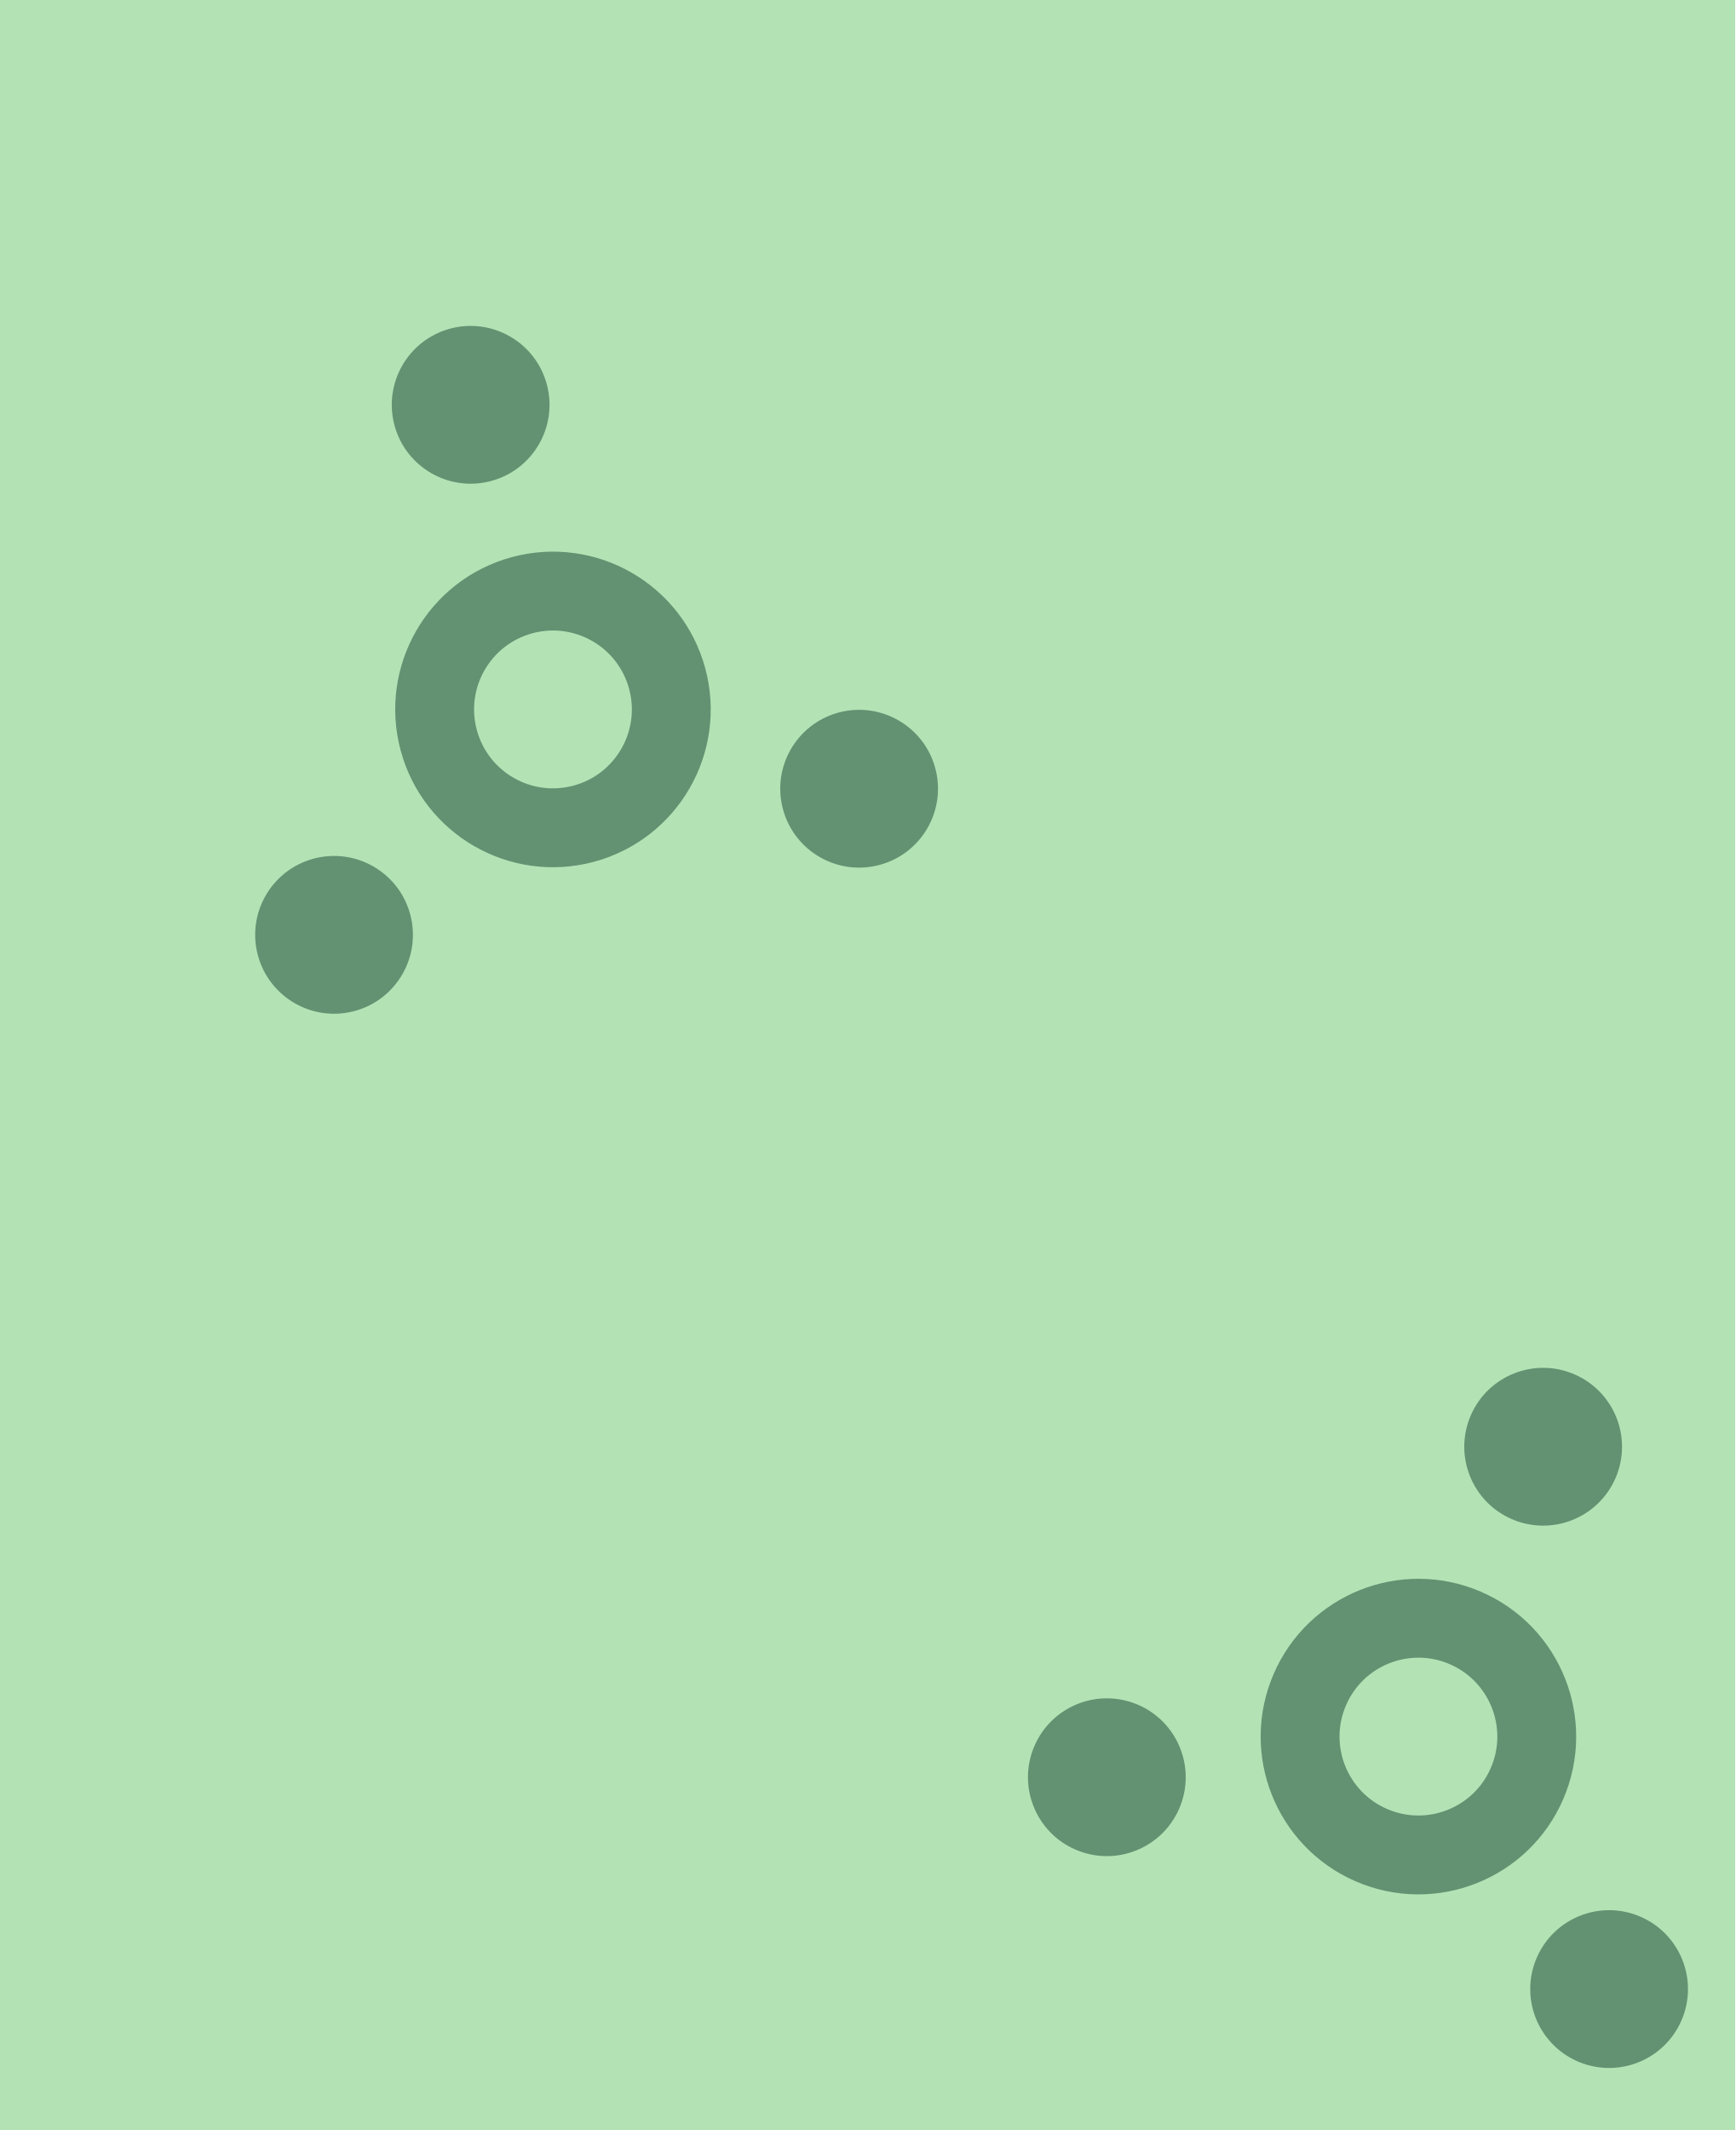
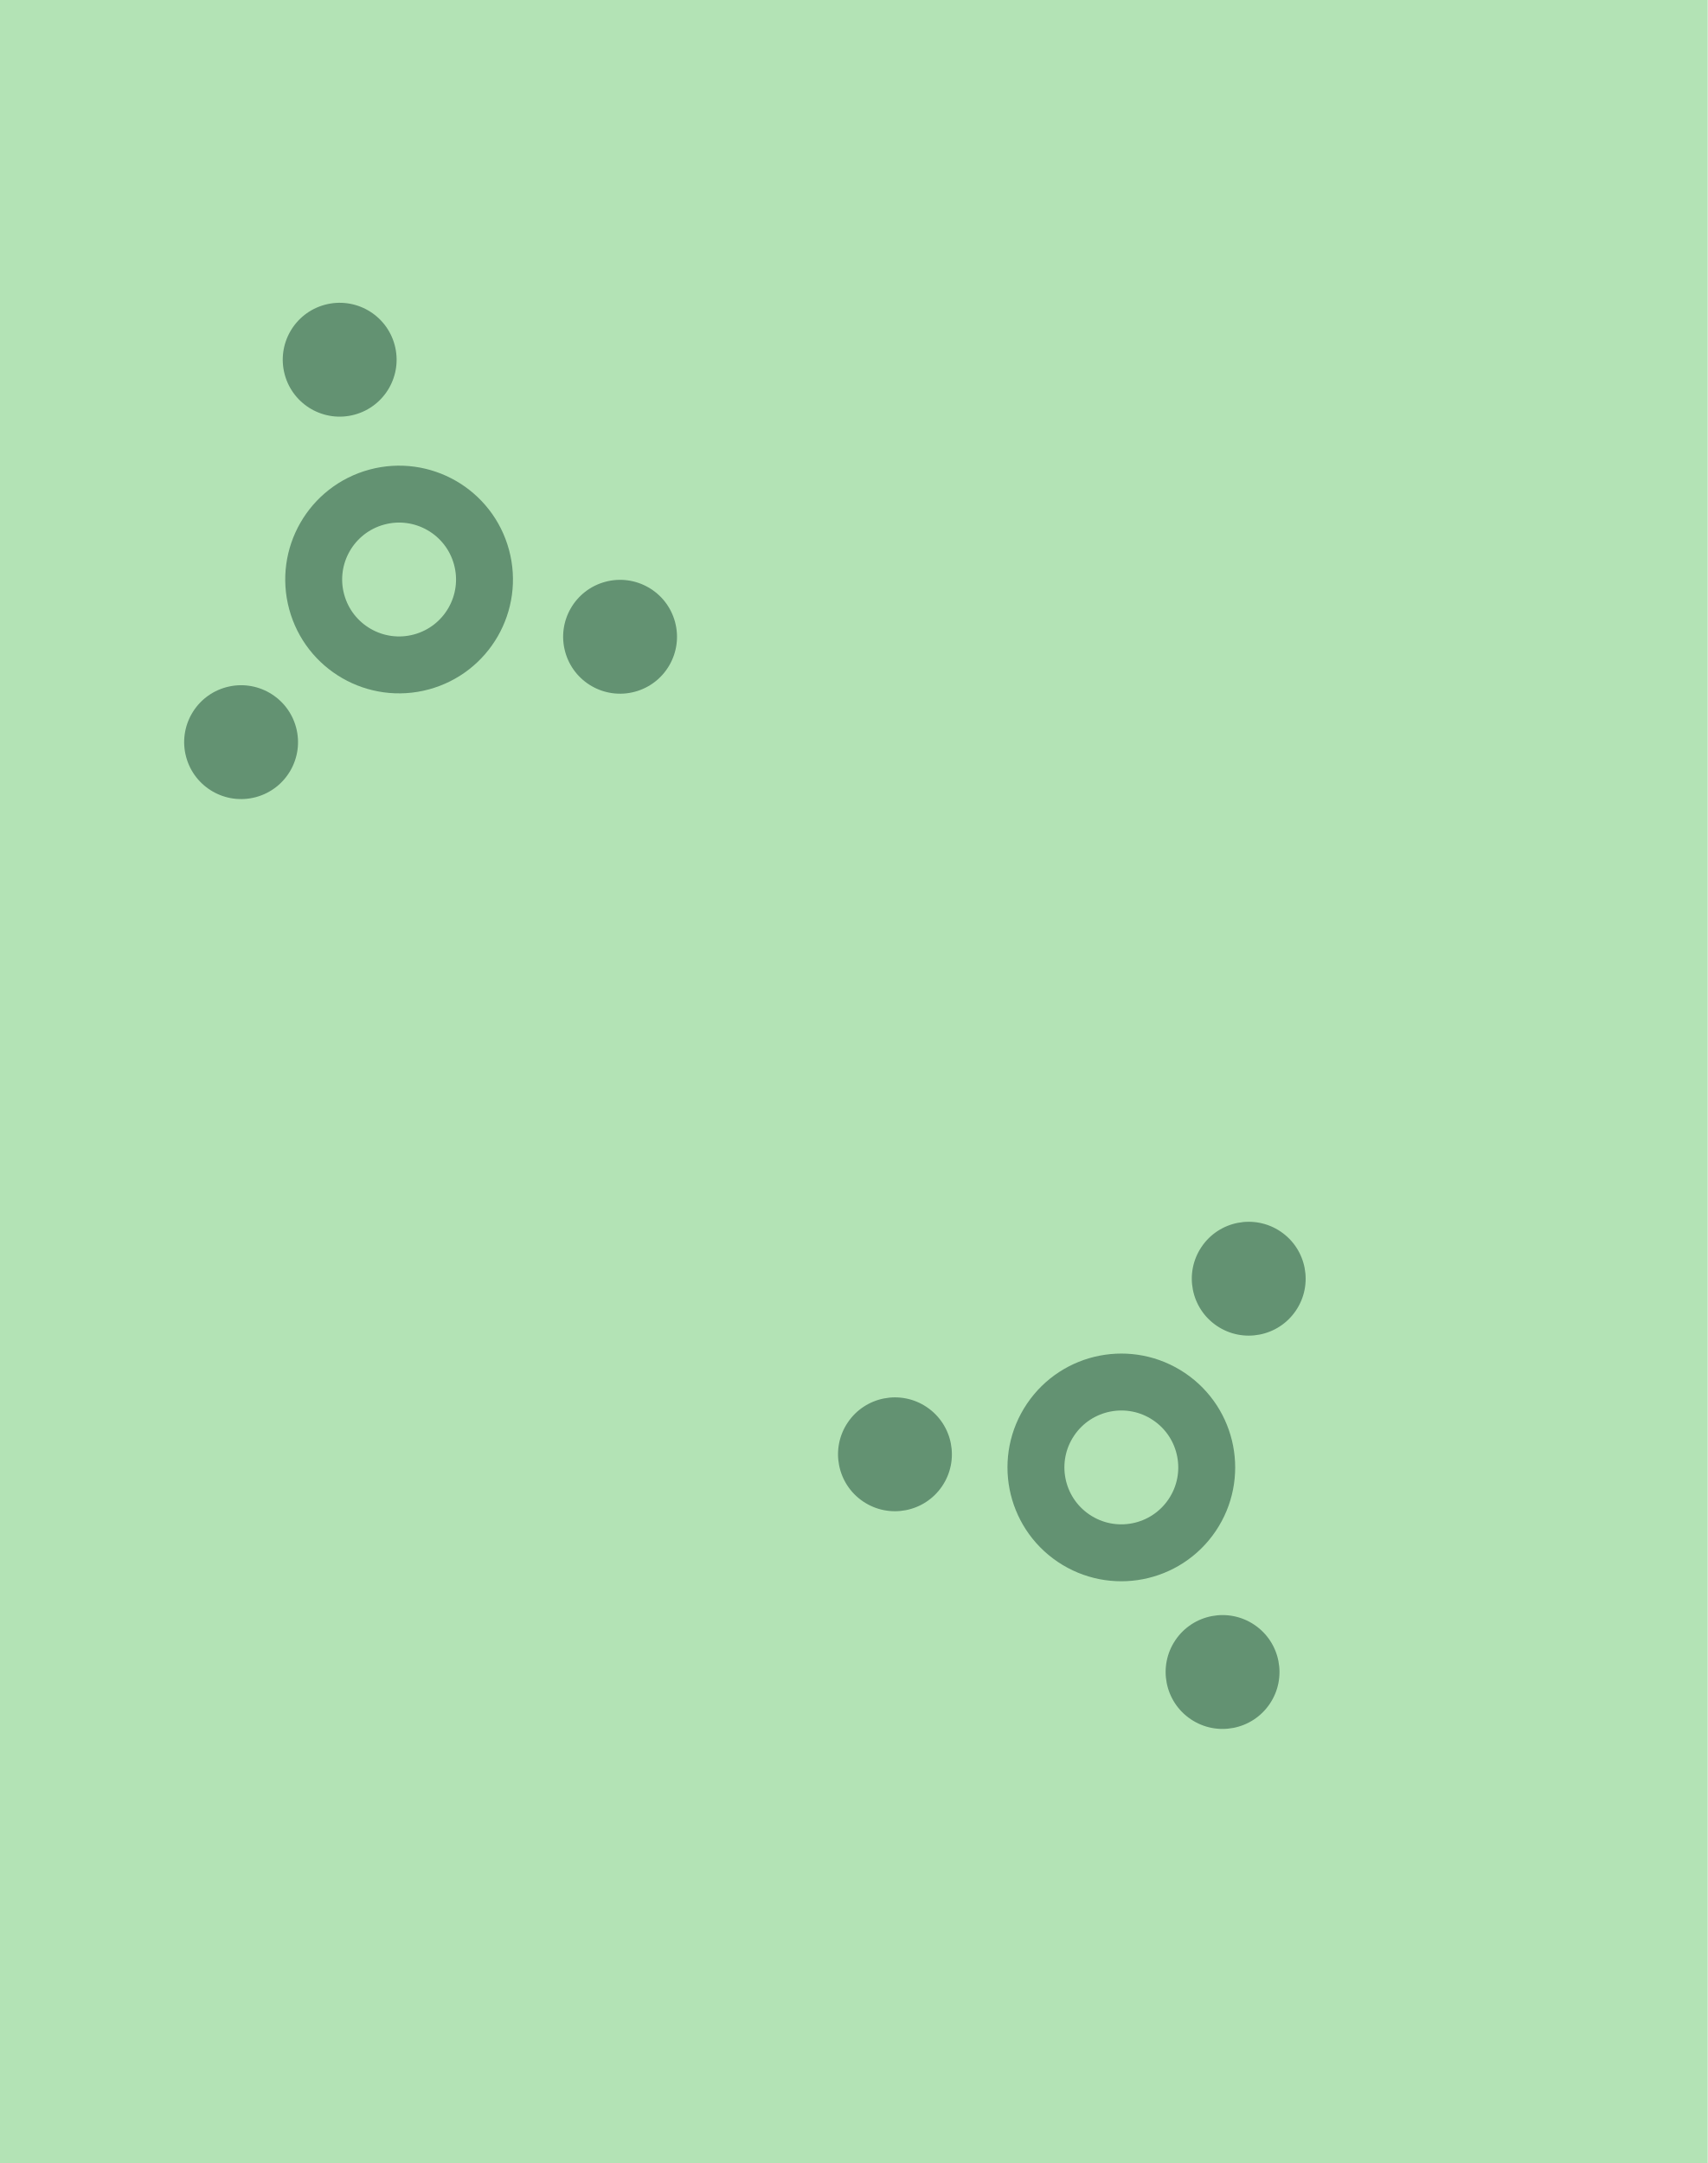
- <svg xmlns="http://www.w3.org/2000/svg" version="1.1" id="Слой_1" x="0px" y="0px" width="22" height="27" viewBox="405.306 283.114 22 27" enable-background="new 405.306 283.114 30 30" xml:space="preserve">
+ <svg xmlns="http://www.w3.org/2000/svg" version="1.1" id="Слой_1" x="0px" y="0px" width="30" height="38" viewBox="405.306 283.114 30 38" enable-background="new 405.306 283.114 30 30" xml:space="preserve">
  <defs id="defs35" />
-   <g id="g4142">
-     <rect y="283.114" x="405.306" height="27" width="22" id="rect4523" style="color:#000000;clip-rule:nonzero;display:inline;overflow:visible;visibility:visible;opacity:0.459;isolation:auto;mix-blend-mode:normal;color-interpolation:sRGB;color-interpolation-filters:linearRGB;solid-color:#000000;solid-opacity:1;fill:#59c35e;fill-opacity:1;fill-rule:nonzero;stroke:none;stroke-width:0.3;stroke-linecap:square;stroke-linejoin:miter;stroke-miterlimit:4;stroke-dasharray:none;stroke-dashoffset:0;stroke-opacity:1;marker:none;color-rendering:auto;image-rendering:auto;shape-rendering:auto;text-rendering:auto;enable-background:accumulate" />
-     <circle transform="matrix(0.9653557,-0.2609373,0.2609373,0.9653557,0,0)" r="1.5" cy="389.576" cx="321.811" id="path4299-5-2" style="color:#000000;clip-rule:nonzero;display:inline;overflow:visible;visibility:visible;opacity:1;isolation:auto;mix-blend-mode:normal;color-interpolation:sRGB;color-interpolation-filters:linearRGB;solid-color:#000000;solid-opacity:1;fill:none;fill-opacity:1;fill-rule:nonzero;stroke:#639272;stroke-width:1;stroke-linecap:square;stroke-linejoin:miter;stroke-miterlimit:4;stroke-dasharray:none;stroke-dashoffset:0;stroke-opacity:1;marker:none;color-rendering:auto;image-rendering:auto;shape-rendering:auto;text-rendering:auto;enable-background:accumulate" />
-     <circle transform="matrix(0.9653557,-0.2609373,0.2609373,0.9653557,0,0)" r="1" cy="385.576" cx="321.811" id="path4299-5-2-3-6" style="color:#000000;clip-rule:nonzero;display:inline;overflow:visible;visibility:visible;opacity:1;isolation:auto;mix-blend-mode:normal;color-interpolation:sRGB;color-interpolation-filters:linearRGB;solid-color:#000000;solid-opacity:1;fill:#639272;fill-opacity:1;fill-rule:nonzero;stroke:none;stroke-width:1;stroke-linecap:square;stroke-linejoin:miter;stroke-miterlimit:4;stroke-dasharray:none;stroke-dashoffset:0;stroke-opacity:1;marker:none;color-rendering:auto;image-rendering:auto;shape-rendering:auto;text-rendering:auto;enable-background:accumulate" />
-     <circle transform="matrix(0.9653557,-0.2609373,0.2609373,0.9653557,0,0)" r="1" cy="391.559" cx="325.296" id="path4299-5-2-3-62-9" style="color:#000000;clip-rule:nonzero;display:inline;overflow:visible;visibility:visible;opacity:1;isolation:auto;mix-blend-mode:normal;color-interpolation:sRGB;color-interpolation-filters:linearRGB;solid-color:#000000;solid-opacity:1;fill:#639272;fill-opacity:1;fill-rule:nonzero;stroke:none;stroke-width:1;stroke-linecap:square;stroke-linejoin:miter;stroke-miterlimit:4;stroke-dasharray:none;stroke-dashoffset:0;stroke-opacity:1;marker:none;color-rendering:auto;image-rendering:auto;shape-rendering:auto;text-rendering:auto;enable-background:accumulate" />
-     <circle transform="matrix(0.9653557,-0.2609373,0.2609373,0.9653557,0,0)" r="1" cy="391.61" cx="318.386" id="path4299-5-2-3-62-9-1" style="color:#000000;clip-rule:nonzero;display:inline;overflow:visible;visibility:visible;opacity:1;isolation:auto;mix-blend-mode:normal;color-interpolation:sRGB;color-interpolation-filters:linearRGB;solid-color:#000000;solid-opacity:1;fill:#639272;fill-opacity:1;fill-rule:nonzero;stroke:none;stroke-width:1;stroke-linecap:square;stroke-linejoin:miter;stroke-miterlimit:4;stroke-dasharray:none;stroke-dashoffset:0;stroke-opacity:1;marker:none;color-rendering:auto;image-rendering:auto;shape-rendering:auto;text-rendering:auto;enable-background:accumulate" />
-     <circle transform="matrix(0.918533,0.3953444,-0.3953444,0.918533,0,0)" r="1.5" cy="112.924" cx="509.436" id="path4299-5-2-2" style="color:#000000;clip-rule:nonzero;display:inline;overflow:visible;visibility:visible;opacity:1;isolation:auto;mix-blend-mode:normal;color-interpolation:sRGB;color-interpolation-filters:linearRGB;solid-color:#000000;solid-opacity:1;fill:none;fill-opacity:1;fill-rule:nonzero;stroke:#639272;stroke-width:1;stroke-linecap:square;stroke-linejoin:miter;stroke-miterlimit:4;stroke-dasharray:none;stroke-dashoffset:0;stroke-opacity:1;marker:none;color-rendering:auto;image-rendering:auto;shape-rendering:auto;text-rendering:auto;enable-background:accumulate" />
-     <circle transform="matrix(0.918533,0.3953444,-0.3953444,0.918533,0,0)" r="1" cy="108.924" cx="509.436" id="path4299-5-2-3-6-7" style="color:#000000;clip-rule:nonzero;display:inline;overflow:visible;visibility:visible;opacity:1;isolation:auto;mix-blend-mode:normal;color-interpolation:sRGB;color-interpolation-filters:linearRGB;solid-color:#000000;solid-opacity:1;fill:#639272;fill-opacity:1;fill-rule:nonzero;stroke:none;stroke-width:1;stroke-linecap:square;stroke-linejoin:miter;stroke-miterlimit:4;stroke-dasharray:none;stroke-dashoffset:0;stroke-opacity:1;marker:none;color-rendering:auto;image-rendering:auto;shape-rendering:auto;text-rendering:auto;enable-background:accumulate" />
-     <circle transform="matrix(0.918533,0.3953444,-0.3953444,0.918533,0,0)" r="1" cy="114.908" cx="512.922" id="path4299-5-2-3-62-9-0" style="color:#000000;clip-rule:nonzero;display:inline;overflow:visible;visibility:visible;opacity:1;isolation:auto;mix-blend-mode:normal;color-interpolation:sRGB;color-interpolation-filters:linearRGB;solid-color:#000000;solid-opacity:1;fill:#639272;fill-opacity:1;fill-rule:nonzero;stroke:none;stroke-width:1;stroke-linecap:square;stroke-linejoin:miter;stroke-miterlimit:4;stroke-dasharray:none;stroke-dashoffset:0;stroke-opacity:1;marker:none;color-rendering:auto;image-rendering:auto;shape-rendering:auto;text-rendering:auto;enable-background:accumulate" />
-     <circle transform="matrix(0.918533,0.3953444,-0.3953444,0.918533,0,0)" r="1" cy="114.959" cx="506.011" id="path4299-5-2-3-62-9-1-9" style="color:#000000;clip-rule:nonzero;display:inline;overflow:visible;visibility:visible;opacity:1;isolation:auto;mix-blend-mode:normal;color-interpolation:sRGB;color-interpolation-filters:linearRGB;solid-color:#000000;solid-opacity:1;fill:#639272;fill-opacity:1;fill-rule:nonzero;stroke:none;stroke-width:1;stroke-linecap:square;stroke-linejoin:miter;stroke-miterlimit:4;stroke-dasharray:none;stroke-dashoffset:0;stroke-opacity:1;marker:none;color-rendering:auto;image-rendering:auto;shape-rendering:auto;text-rendering:auto;enable-background:accumulate" />
+   <g id="g4152">
+     <rect y="283.114" x="405.306" height="38" width="30" id="rect4523" style="color:#000000;clip-rule:nonzero;display:inline;overflow:visible;visibility:visible;opacity:0.459;isolation:auto;mix-blend-mode:normal;color-interpolation:sRGB;color-interpolation-filters:linearRGB;solid-color:#000000;solid-opacity:1;fill:#59c35e;fill-opacity:1;fill-rule:nonzero;stroke:none;stroke-width:0.3;stroke-linecap:square;stroke-linejoin:miter;stroke-miterlimit:4;stroke-dasharray:none;stroke-dashoffset:0;stroke-opacity:1;marker:none;color-rendering:auto;image-rendering:auto;shape-rendering:auto;text-rendering:auto;enable-background:accumulate" />
+     <circle transform="matrix(0.9653557,-0.2609373,0.2609373,0.9653557,0,0)" r="1.5" cy="390.723" cx="321.501" id="path4299-5-2" style="color:#000000;clip-rule:nonzero;display:inline;overflow:visible;visibility:visible;opacity:1;isolation:auto;mix-blend-mode:normal;color-interpolation:sRGB;color-interpolation-filters:linearRGB;solid-color:#000000;solid-opacity:1;fill:none;fill-opacity:1;fill-rule:nonzero;stroke:#639272;stroke-width:1;stroke-linecap:square;stroke-linejoin:miter;stroke-miterlimit:4;stroke-dasharray:none;stroke-dashoffset:0;stroke-opacity:1;marker:none;color-rendering:auto;image-rendering:auto;shape-rendering:auto;text-rendering:auto;enable-background:accumulate" />
+     <circle transform="matrix(0.9653557,-0.2609373,0.2609373,0.9653557,0,0)" r="1" cy="386.723" cx="321.501" id="path4299-5-2-3-6" style="color:#000000;clip-rule:nonzero;display:inline;overflow:visible;visibility:visible;opacity:1;isolation:auto;mix-blend-mode:normal;color-interpolation:sRGB;color-interpolation-filters:linearRGB;solid-color:#000000;solid-opacity:1;fill:#639272;fill-opacity:1;fill-rule:nonzero;stroke:none;stroke-width:1;stroke-linecap:square;stroke-linejoin:miter;stroke-miterlimit:4;stroke-dasharray:none;stroke-dashoffset:0;stroke-opacity:1;marker:none;color-rendering:auto;image-rendering:auto;shape-rendering:auto;text-rendering:auto;enable-background:accumulate" />
+     <circle transform="matrix(0.9653557,-0.2609373,0.2609373,0.9653557,0,0)" r="1" cy="392.707" cx="324.986" id="path4299-5-2-3-62-9" style="color:#000000;clip-rule:nonzero;display:inline;overflow:visible;visibility:visible;opacity:1;isolation:auto;mix-blend-mode:normal;color-interpolation:sRGB;color-interpolation-filters:linearRGB;solid-color:#000000;solid-opacity:1;fill:#639272;fill-opacity:1;fill-rule:nonzero;stroke:none;stroke-width:1;stroke-linecap:square;stroke-linejoin:miter;stroke-miterlimit:4;stroke-dasharray:none;stroke-dashoffset:0;stroke-opacity:1;marker:none;color-rendering:auto;image-rendering:auto;shape-rendering:auto;text-rendering:auto;enable-background:accumulate" />
+     <circle transform="matrix(0.9653557,-0.2609373,0.2609373,0.9653557,0,0)" r="1" cy="392.757" cx="318.076" id="path4299-5-2-3-62-9-1" style="color:#000000;clip-rule:nonzero;display:inline;overflow:visible;visibility:visible;opacity:1;isolation:auto;mix-blend-mode:normal;color-interpolation:sRGB;color-interpolation-filters:linearRGB;solid-color:#000000;solid-opacity:1;fill:#639272;fill-opacity:1;fill-rule:nonzero;stroke:none;stroke-width:1;stroke-linecap:square;stroke-linejoin:miter;stroke-miterlimit:4;stroke-dasharray:none;stroke-dashoffset:0;stroke-opacity:1;marker:none;color-rendering:auto;image-rendering:auto;shape-rendering:auto;text-rendering:auto;enable-background:accumulate" />
+     <circle transform="matrix(0.8288287,0.5595024,-0.5595024,0.8288287,0,0)" r="1.5" cy="18.229" cx="525.083" id="path4299-5-2-2" style="color:#000000;clip-rule:nonzero;display:inline;overflow:visible;visibility:visible;opacity:1;isolation:auto;mix-blend-mode:normal;color-interpolation:sRGB;color-interpolation-filters:linearRGB;solid-color:#000000;solid-opacity:1;fill:none;fill-opacity:1;fill-rule:nonzero;stroke:#639272;stroke-width:1;stroke-linecap:square;stroke-linejoin:miter;stroke-miterlimit:4;stroke-dasharray:none;stroke-dashoffset:0;stroke-opacity:1;marker:none;color-rendering:auto;image-rendering:auto;shape-rendering:auto;text-rendering:auto;enable-background:accumulate" />
+     <circle transform="matrix(0.8288287,0.5595024,-0.5595024,0.8288287,0,0)" r="1" cy="14.229" cx="525.083" id="path4299-5-2-3-6-7" style="color:#000000;clip-rule:nonzero;display:inline;overflow:visible;visibility:visible;opacity:1;isolation:auto;mix-blend-mode:normal;color-interpolation:sRGB;color-interpolation-filters:linearRGB;solid-color:#000000;solid-opacity:1;fill:#639272;fill-opacity:1;fill-rule:nonzero;stroke:none;stroke-width:1;stroke-linecap:square;stroke-linejoin:miter;stroke-miterlimit:4;stroke-dasharray:none;stroke-dashoffset:0;stroke-opacity:1;marker:none;color-rendering:auto;image-rendering:auto;shape-rendering:auto;text-rendering:auto;enable-background:accumulate" />
+     <circle transform="matrix(0.8288287,0.5595024,-0.5595024,0.8288287,0,0)" r="1" cy="20.213" cx="528.568" id="path4299-5-2-3-62-9-0" style="color:#000000;clip-rule:nonzero;display:inline;overflow:visible;visibility:visible;opacity:1;isolation:auto;mix-blend-mode:normal;color-interpolation:sRGB;color-interpolation-filters:linearRGB;solid-color:#000000;solid-opacity:1;fill:#639272;fill-opacity:1;fill-rule:nonzero;stroke:none;stroke-width:1;stroke-linecap:square;stroke-linejoin:miter;stroke-miterlimit:4;stroke-dasharray:none;stroke-dashoffset:0;stroke-opacity:1;marker:none;color-rendering:auto;image-rendering:auto;shape-rendering:auto;text-rendering:auto;enable-background:accumulate" />
+     <circle transform="matrix(0.8288287,0.5595024,-0.5595024,0.8288287,0,0)" r="1" cy="20.263" cx="521.658" id="path4299-5-2-3-62-9-1-9" style="color:#000000;clip-rule:nonzero;display:inline;overflow:visible;visibility:visible;opacity:1;isolation:auto;mix-blend-mode:normal;color-interpolation:sRGB;color-interpolation-filters:linearRGB;solid-color:#000000;solid-opacity:1;fill:#639272;fill-opacity:1;fill-rule:nonzero;stroke:none;stroke-width:1;stroke-linecap:square;stroke-linejoin:miter;stroke-miterlimit:4;stroke-dasharray:none;stroke-dashoffset:0;stroke-opacity:1;marker:none;color-rendering:auto;image-rendering:auto;shape-rendering:auto;text-rendering:auto;enable-background:accumulate" />
  </g>
</svg>
